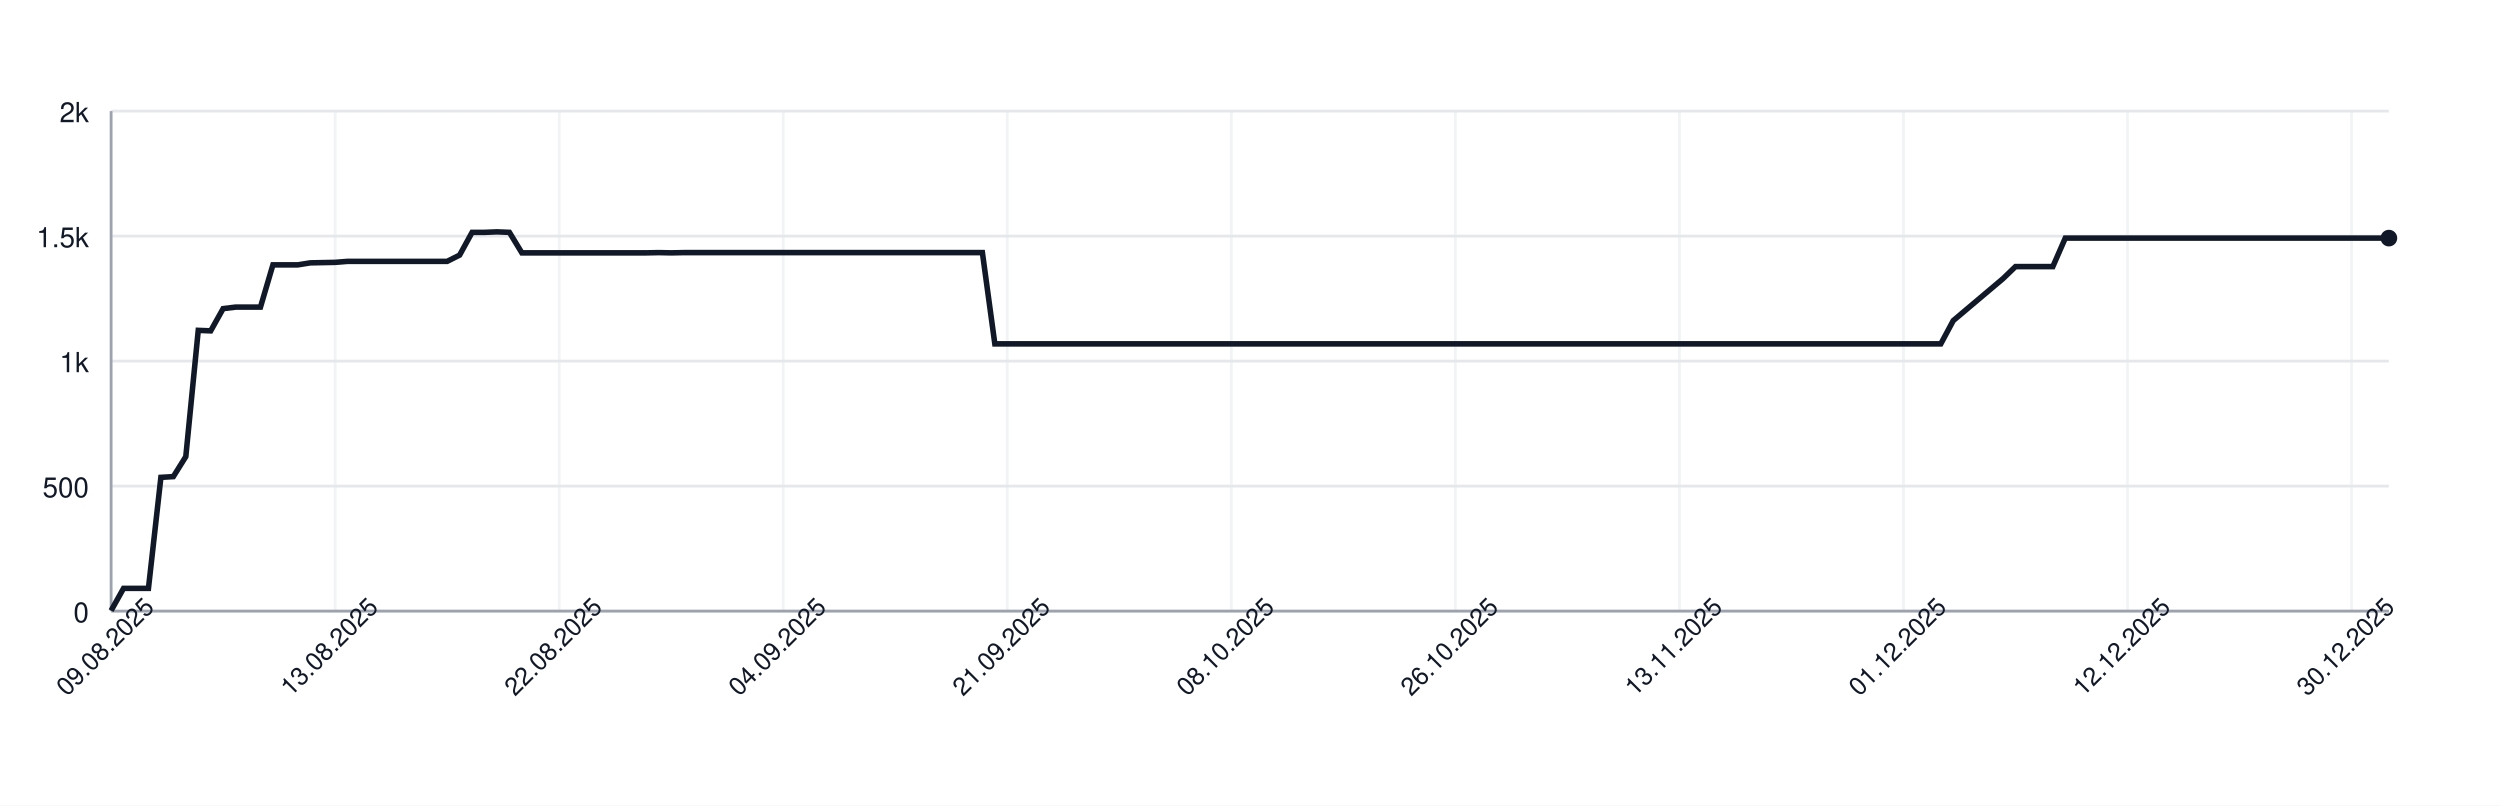
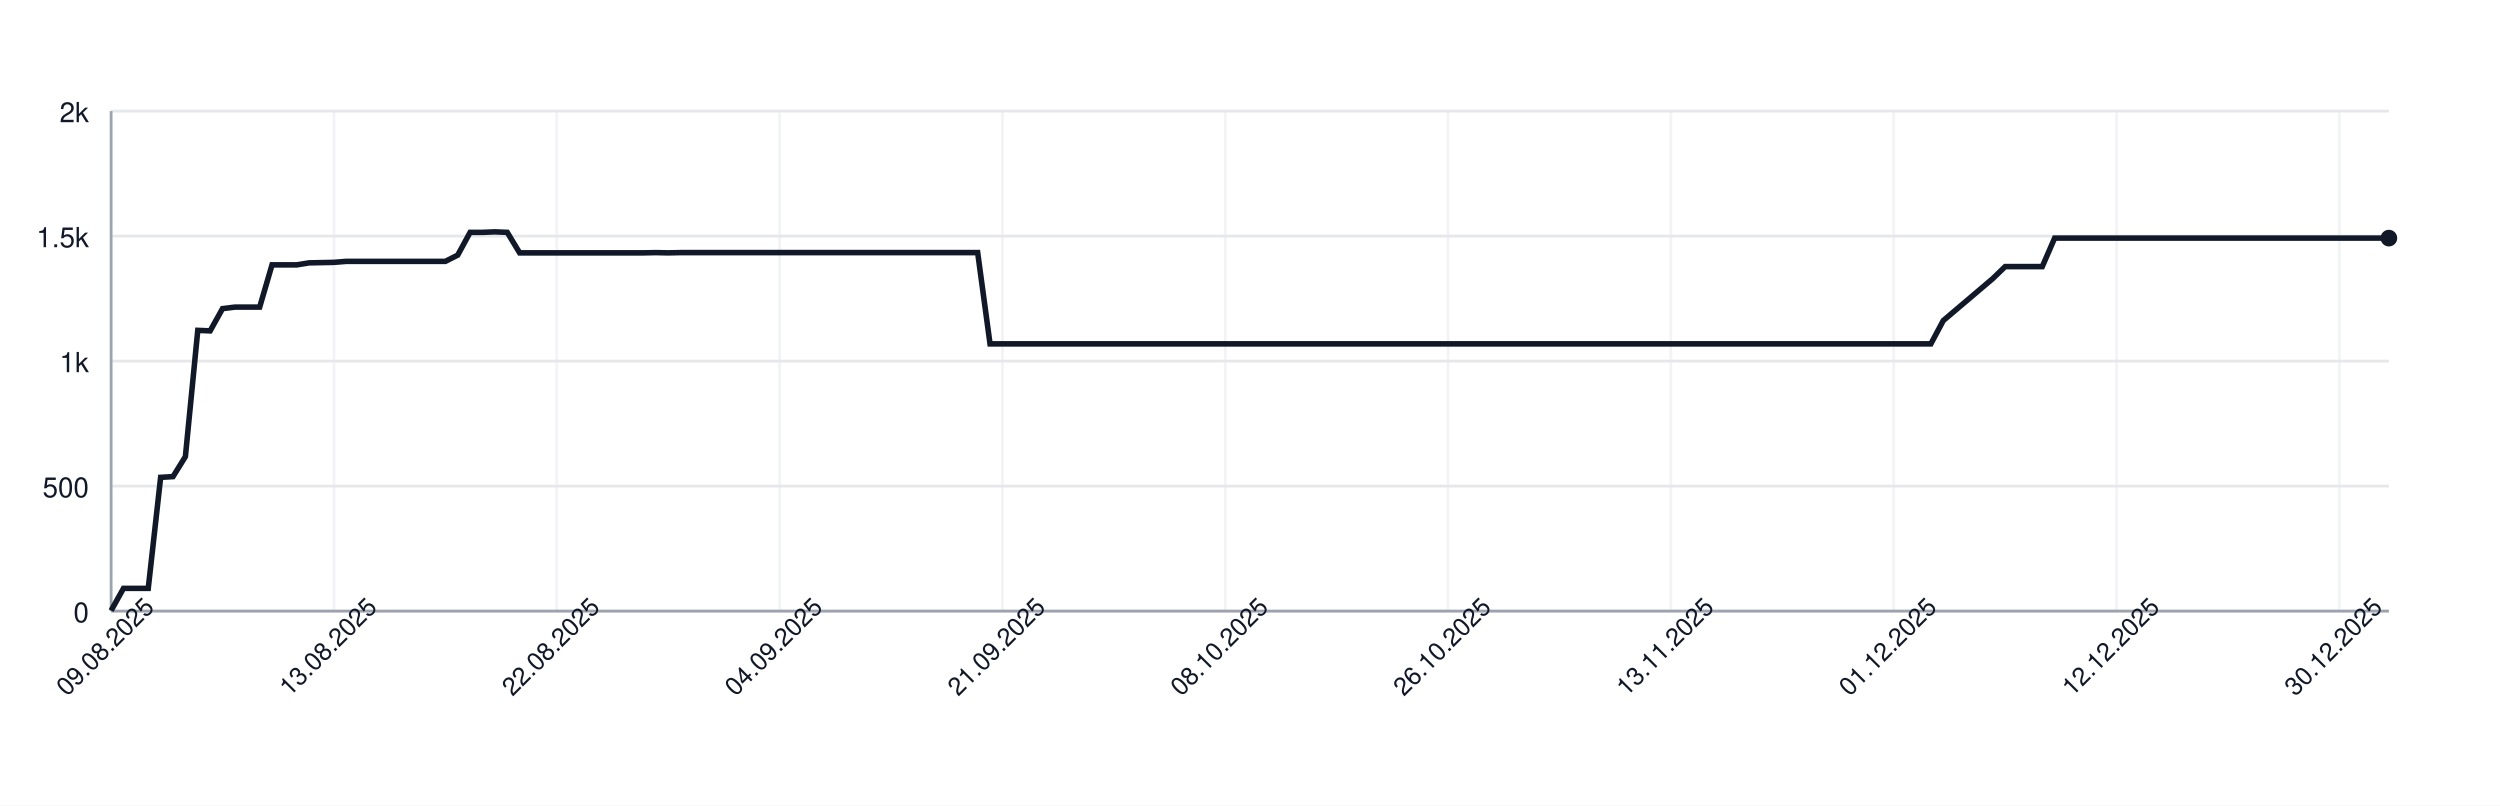
<svg xmlns="http://www.w3.org/2000/svg" width="900" height="290" style="font-family: -apple-system, BlinkMacSystemFont, 'Segoe UI', Helvetica, Arial, sans-serif;">
  <rect width="100%" height="100%" fill="white" />
  <g>
    <line x1="40" y1="220.00" x2="860" y2="220.00" stroke="#e5e7eb" />
    <text x="32" y="224.00" font-size="10" fill="#111827" text-anchor="end">0</text>
    <line x1="40" y1="175.00" x2="860" y2="175.00" stroke="#e5e7eb" />
    <text x="32" y="179.00" font-size="10" fill="#111827" text-anchor="end">500</text>
    <line x1="40" y1="130.00" x2="860" y2="130.00" stroke="#e5e7eb" />
    <text x="32" y="134.00" font-size="10" fill="#111827" text-anchor="end">1k</text>
    <line x1="40" y1="85.00" x2="860" y2="85.00" stroke="#e5e7eb" />
    <text x="32" y="89.00" font-size="10" fill="#111827" text-anchor="end">1.5k</text>
    <line x1="40" y1="40.00" x2="860" y2="40.00" stroke="#e5e7eb" />
    <text x="32" y="44.00" font-size="10" fill="#111827" text-anchor="end">2k</text>
    <line x1="40.00" y1="40" x2="40.00" y2="220" stroke="#e5e7eb" opacity="0.5" />
-     <line x1="120.66" y1="40" x2="120.66" y2="220" stroke="#e5e7eb" opacity="0.5" />
-     <line x1="201.31" y1="40" x2="201.31" y2="220" stroke="#e5e7eb" opacity="0.5" />
-     <line x1="281.97" y1="40" x2="281.97" y2="220" stroke="#e5e7eb" opacity="0.5" />
-     <line x1="362.62" y1="40" x2="362.62" y2="220" stroke="#e5e7eb" opacity="0.5" />
-     <line x1="443.28" y1="40" x2="443.28" y2="220" stroke="#e5e7eb" opacity="0.5" />
-     <line x1="523.93" y1="40" x2="523.93" y2="220" stroke="#e5e7eb" opacity="0.5" />
-     <line x1="604.59" y1="40" x2="604.59" y2="220" stroke="#e5e7eb" opacity="0.5" />
-     <line x1="685.25" y1="40" x2="685.25" y2="220" stroke="#e5e7eb" opacity="0.5" />
-     <line x1="765.90" y1="40" x2="765.90" y2="220" stroke="#e5e7eb" opacity="0.5" />
-     <line x1="846.56" y1="40" x2="846.56" y2="220" stroke="#e5e7eb" opacity="0.5" />
+     <line x1="120.22" y1="40" x2="120.22" y2="220" stroke="#e5e7eb" opacity="0.5" />
+     <line x1="200.43" y1="40" x2="200.43" y2="220" stroke="#e5e7eb" opacity="0.5" />
+     <line x1="280.65" y1="40" x2="280.65" y2="220" stroke="#e5e7eb" opacity="0.5" />
+     <line x1="360.87" y1="40" x2="360.87" y2="220" stroke="#e5e7eb" opacity="0.5" />
+     <line x1="441.09" y1="40" x2="441.09" y2="220" stroke="#e5e7eb" opacity="0.5" />
+     <line x1="521.30" y1="40" x2="521.30" y2="220" stroke="#e5e7eb" opacity="0.5" />
+     <line x1="601.52" y1="40" x2="601.52" y2="220" stroke="#e5e7eb" opacity="0.5" />
+     <line x1="681.74" y1="40" x2="681.74" y2="220" stroke="#e5e7eb" opacity="0.5" />
+     <line x1="761.96" y1="40" x2="761.96" y2="220" stroke="#e5e7eb" opacity="0.5" />
+     <line x1="842.17" y1="40" x2="842.17" y2="220" stroke="#e5e7eb" opacity="0.5" />
    <line x1="40" y1="220" x2="860" y2="220" stroke="#9ca3af" />
    <line x1="40" y1="40" x2="40" y2="220" stroke="#9ca3af" />
-     <path d="M 40.00 219.82 L 44.48 211.81 L 48.96 211.81 L 53.44 211.81 L 57.92 171.85 L 62.40 171.58 L 66.89 164.38 L 71.37 118.93 L 75.85 119.11 L 80.33 111.10 L 84.81 110.56 L 89.29 110.56 L 93.77 110.56 L 98.25 95.35 L 102.73 95.35 L 107.21 95.35 L 111.69 94.63 L 116.17 94.54 L 120.66 94.45 L 125.14 94.09 L 129.62 94.09 L 134.10 94.09 L 138.58 94.09 L 143.06 94.09 L 147.54 94.09 L 152.02 94.09 L 156.50 94.09 L 160.98 94.09 L 165.46 91.84 L 169.95 83.65 L 174.43 83.65 L 178.91 83.47 L 183.39 83.65 L 187.87 91.03 L 192.35 91.03 L 196.83 91.03 L 201.31 91.03 L 205.79 91.03 L 210.27 91.03 L 214.75 91.03 L 219.23 91.03 L 223.72 91.03 L 228.20 91.03 L 232.68 91.03 L 237.16 90.94 L 241.64 91.03 L 246.12 90.94 L 250.60 90.94 L 255.08 90.94 L 259.56 90.94 L 264.04 90.94 L 268.52 90.94 L 273.01 90.94 L 277.49 90.94 L 281.97 90.94 L 286.45 90.94 L 290.93 90.94 L 295.41 90.94 L 299.89 90.94 L 304.37 90.94 L 308.85 90.94 L 313.33 90.94 L 317.81 90.94 L 322.30 90.94 L 326.78 90.94 L 331.26 90.94 L 335.74 90.94 L 340.22 90.94 L 344.70 90.94 L 349.18 90.94 L 353.66 90.94 L 358.14 123.79 L 362.62 123.79 L 367.10 123.79 L 371.58 123.79 L 376.07 123.79 L 380.55 123.79 L 385.03 123.79 L 389.51 123.79 L 393.99 123.79 L 398.47 123.79 L 402.95 123.79 L 407.43 123.79 L 411.91 123.79 L 416.39 123.79 L 420.87 123.79 L 425.36 123.79 L 429.84 123.79 L 434.32 123.79 L 438.80 123.79 L 443.28 123.79 L 447.76 123.79 L 452.24 123.79 L 456.72 123.79 L 461.20 123.79 L 465.68 123.79 L 470.16 123.79 L 474.64 123.79 L 479.13 123.79 L 483.61 123.79 L 488.09 123.79 L 492.57 123.79 L 497.05 123.79 L 501.53 123.79 L 506.01 123.79 L 510.49 123.79 L 514.97 123.79 L 519.45 123.79 L 523.93 123.79 L 528.42 123.79 L 532.90 123.79 L 537.38 123.79 L 541.86 123.79 L 546.34 123.79 L 550.82 123.79 L 555.30 123.79 L 559.78 123.79 L 564.26 123.79 L 568.74 123.79 L 573.22 123.79 L 577.70 123.79 L 582.19 123.79 L 586.67 123.79 L 591.15 123.79 L 595.63 123.79 L 600.11 123.79 L 604.59 123.79 L 609.07 123.79 L 613.55 123.79 L 618.03 123.79 L 622.51 123.79 L 626.99 123.79 L 631.48 123.79 L 635.96 123.79 L 640.44 123.79 L 644.92 123.79 L 649.40 123.79 L 653.88 123.79 L 658.36 123.79 L 662.84 123.79 L 667.32 123.79 L 671.80 123.79 L 676.28 123.79 L 680.77 123.79 L 685.25 123.79 L 689.73 123.79 L 694.21 123.79 L 698.69 123.79 L 703.17 115.42 L 707.65 111.64 L 712.13 107.86 L 716.61 104.08 L 721.09 100.30 L 725.57 95.98 L 730.05 95.98 L 734.54 95.98 L 739.02 95.98 L 743.50 85.72 L 747.98 85.72 L 752.46 85.72 L 756.94 85.72 L 761.42 85.72 L 765.90 85.72 L 770.38 85.72 L 774.86 85.72 L 779.34 85.72 L 783.83 85.72 L 788.31 85.72 L 792.79 85.72 L 797.27 85.72 L 801.75 85.72 L 806.23 85.72 L 810.71 85.72 L 815.19 85.72 L 819.67 85.72 L 824.15 85.72 L 828.63 85.72 L 833.11 85.72 L 837.60 85.72 L 842.08 85.72 L 846.56 85.72 L 851.04 85.72 L 855.52 85.72 L 860.00 85.72" fill="none" stroke="#111827" stroke-width="2" />
+     <path d="M 40.00 219.82 L 44.46 211.81 L 48.91 211.81 L 53.37 211.81 L 57.83 171.85 L 62.28 171.58 L 66.74 164.38 L 71.20 118.93 L 75.65 119.11 L 80.11 111.10 L 84.57 110.56 L 89.02 110.56 L 93.48 110.56 L 97.93 95.35 L 102.39 95.35 L 106.85 95.35 L 111.30 94.63 L 115.76 94.54 L 120.22 94.45 L 124.67 94.09 L 129.13 94.09 L 133.59 94.09 L 138.04 94.09 L 142.50 94.09 L 146.96 94.09 L 151.41 94.09 L 155.87 94.09 L 160.33 94.09 L 164.78 91.84 L 169.24 83.65 L 173.70 83.65 L 178.15 83.47 L 182.61 83.65 L 187.07 91.03 L 191.52 91.03 L 195.98 91.03 L 200.43 91.03 L 204.89 91.03 L 209.35 91.03 L 213.80 91.03 L 218.26 91.03 L 222.72 91.03 L 227.17 91.03 L 231.63 91.03 L 236.09 90.94 L 240.54 91.03 L 245.00 90.94 L 249.46 90.94 L 253.91 90.94 L 258.37 90.94 L 262.83 90.94 L 267.28 90.94 L 271.74 90.94 L 276.20 90.94 L 280.65 90.94 L 285.11 90.94 L 289.57 90.94 L 294.02 90.94 L 298.48 90.94 L 302.93 90.94 L 307.39 90.94 L 311.85 90.94 L 316.30 90.94 L 320.76 90.94 L 325.22 90.94 L 329.67 90.94 L 334.13 90.94 L 338.59 90.94 L 343.04 90.94 L 347.50 90.94 L 351.96 90.94 L 356.41 123.79 L 360.87 123.79 L 365.33 123.79 L 369.78 123.79 L 374.24 123.79 L 378.70 123.79 L 383.15 123.79 L 387.61 123.79 L 392.07 123.79 L 396.52 123.79 L 400.98 123.79 L 405.43 123.79 L 409.89 123.79 L 414.35 123.79 L 418.80 123.79 L 423.26 123.79 L 427.72 123.79 L 432.17 123.79 L 436.63 123.79 L 441.09 123.79 L 445.54 123.79 L 450.00 123.79 L 454.46 123.79 L 458.91 123.79 L 463.37 123.79 L 467.83 123.79 L 472.28 123.79 L 476.74 123.79 L 481.20 123.79 L 485.65 123.79 L 490.11 123.79 L 494.57 123.79 L 499.02 123.79 L 503.48 123.79 L 507.93 123.79 L 512.39 123.79 L 516.85 123.79 L 521.30 123.79 L 525.76 123.79 L 530.22 123.79 L 534.67 123.79 L 539.13 123.79 L 543.59 123.79 L 548.04 123.79 L 552.50 123.79 L 556.96 123.79 L 561.41 123.79 L 565.87 123.79 L 570.33 123.79 L 574.78 123.79 L 579.24 123.79 L 583.70 123.79 L 588.15 123.79 L 592.61 123.79 L 597.07 123.79 L 601.52 123.79 L 605.98 123.79 L 610.43 123.79 L 614.89 123.79 L 619.35 123.79 L 623.80 123.79 L 628.26 123.79 L 632.72 123.79 L 637.17 123.79 L 641.63 123.79 L 646.09 123.79 L 650.54 123.79 L 655.00 123.79 L 659.46 123.79 L 663.91 123.79 L 668.37 123.79 L 672.83 123.79 L 677.28 123.79 L 681.74 123.79 L 686.20 123.79 L 690.65 123.79 L 695.11 123.79 L 699.57 115.42 L 704.02 111.64 L 708.48 107.86 L 712.93 104.08 L 717.39 100.30 L 721.85 95.98 L 726.30 95.98 L 730.76 95.98 L 735.22 95.98 L 739.67 85.72 L 744.13 85.72 L 748.59 85.72 L 753.04 85.72 L 757.50 85.72 L 761.96 85.72 L 766.41 85.72 L 770.87 85.72 L 775.33 85.72 L 779.78 85.72 L 784.24 85.72 L 788.70 85.72 L 793.15 85.72 L 797.61 85.72 L 802.07 85.72 L 806.52 85.72 L 810.98 85.72 L 815.43 85.72 L 819.89 85.72 L 824.35 85.72 L 828.80 85.72 L 833.26 85.72 L 837.72 85.72 L 842.17 85.72 L 846.63 85.72 L 851.09 85.72 L 855.54 85.72 L 860.00 85.72" fill="none" stroke="#111827" stroke-width="2" />
    <circle cx="860.00" cy="85.72" r="3" fill="#111827" />
    <text x="40.00" y="235.00" font-size="9" fill="#111827" text-anchor="middle" transform="rotate(-45 40.00 235.00)">09.08.2025</text>
-     <text x="120.66" y="235.00" font-size="9" fill="#111827" text-anchor="middle" transform="rotate(-45 120.66 235.00)">13.08.2025</text>
-     <text x="201.31" y="235.00" font-size="9" fill="#111827" text-anchor="middle" transform="rotate(-45 201.31 235.00)">22.08.2025</text>
-     <text x="281.97" y="235.00" font-size="9" fill="#111827" text-anchor="middle" transform="rotate(-45 281.97 235.00)">04.09.2025</text>
-     <text x="362.62" y="235.00" font-size="9" fill="#111827" text-anchor="middle" transform="rotate(-45 362.62 235.00)">21.09.2025</text>
-     <text x="443.28" y="235.00" font-size="9" fill="#111827" text-anchor="middle" transform="rotate(-45 443.28 235.00)">08.10.2025</text>
-     <text x="523.93" y="235.00" font-size="9" fill="#111827" text-anchor="middle" transform="rotate(-45 523.93 235.00)">26.10.2025</text>
-     <text x="604.59" y="235.00" font-size="9" fill="#111827" text-anchor="middle" transform="rotate(-45 604.59 235.00)">13.11.2025</text>
-     <text x="685.25" y="235.00" font-size="9" fill="#111827" text-anchor="middle" transform="rotate(-45 685.25 235.00)">01.12.2025</text>
-     <text x="765.90" y="235.00" font-size="9" fill="#111827" text-anchor="middle" transform="rotate(-45 765.90 235.00)">12.12.2025</text>
-     <text x="846.56" y="235.00" font-size="9" fill="#111827" text-anchor="middle" transform="rotate(-45 846.56 235.00)">30.12.2025</text>
+     <text x="120.22" y="235.00" font-size="9" fill="#111827" text-anchor="middle" transform="rotate(-45 120.22 235.00)">13.08.2025</text>
+     <text x="200.43" y="235.00" font-size="9" fill="#111827" text-anchor="middle" transform="rotate(-45 200.43 235.00)">22.08.2025</text>
+     <text x="280.65" y="235.00" font-size="9" fill="#111827" text-anchor="middle" transform="rotate(-45 280.65 235.00)">04.09.2025</text>
+     <text x="360.87" y="235.00" font-size="9" fill="#111827" text-anchor="middle" transform="rotate(-45 360.87 235.00)">21.09.2025</text>
+     <text x="441.09" y="235.00" font-size="9" fill="#111827" text-anchor="middle" transform="rotate(-45 441.09 235.00)">08.10.2025</text>
+     <text x="521.30" y="235.00" font-size="9" fill="#111827" text-anchor="middle" transform="rotate(-45 521.30 235.00)">26.10.2025</text>
+     <text x="601.52" y="235.00" font-size="9" fill="#111827" text-anchor="middle" transform="rotate(-45 601.52 235.00)">13.11.2025</text>
+     <text x="681.74" y="235.00" font-size="9" fill="#111827" text-anchor="middle" transform="rotate(-45 681.74 235.00)">01.12.2025</text>
+     <text x="761.96" y="235.00" font-size="9" fill="#111827" text-anchor="middle" transform="rotate(-45 761.96 235.00)">12.12.2025</text>
+     <text x="842.17" y="235.00" font-size="9" fill="#111827" text-anchor="middle" transform="rotate(-45 842.17 235.00)">30.12.2025</text>
  </g>
</svg>
